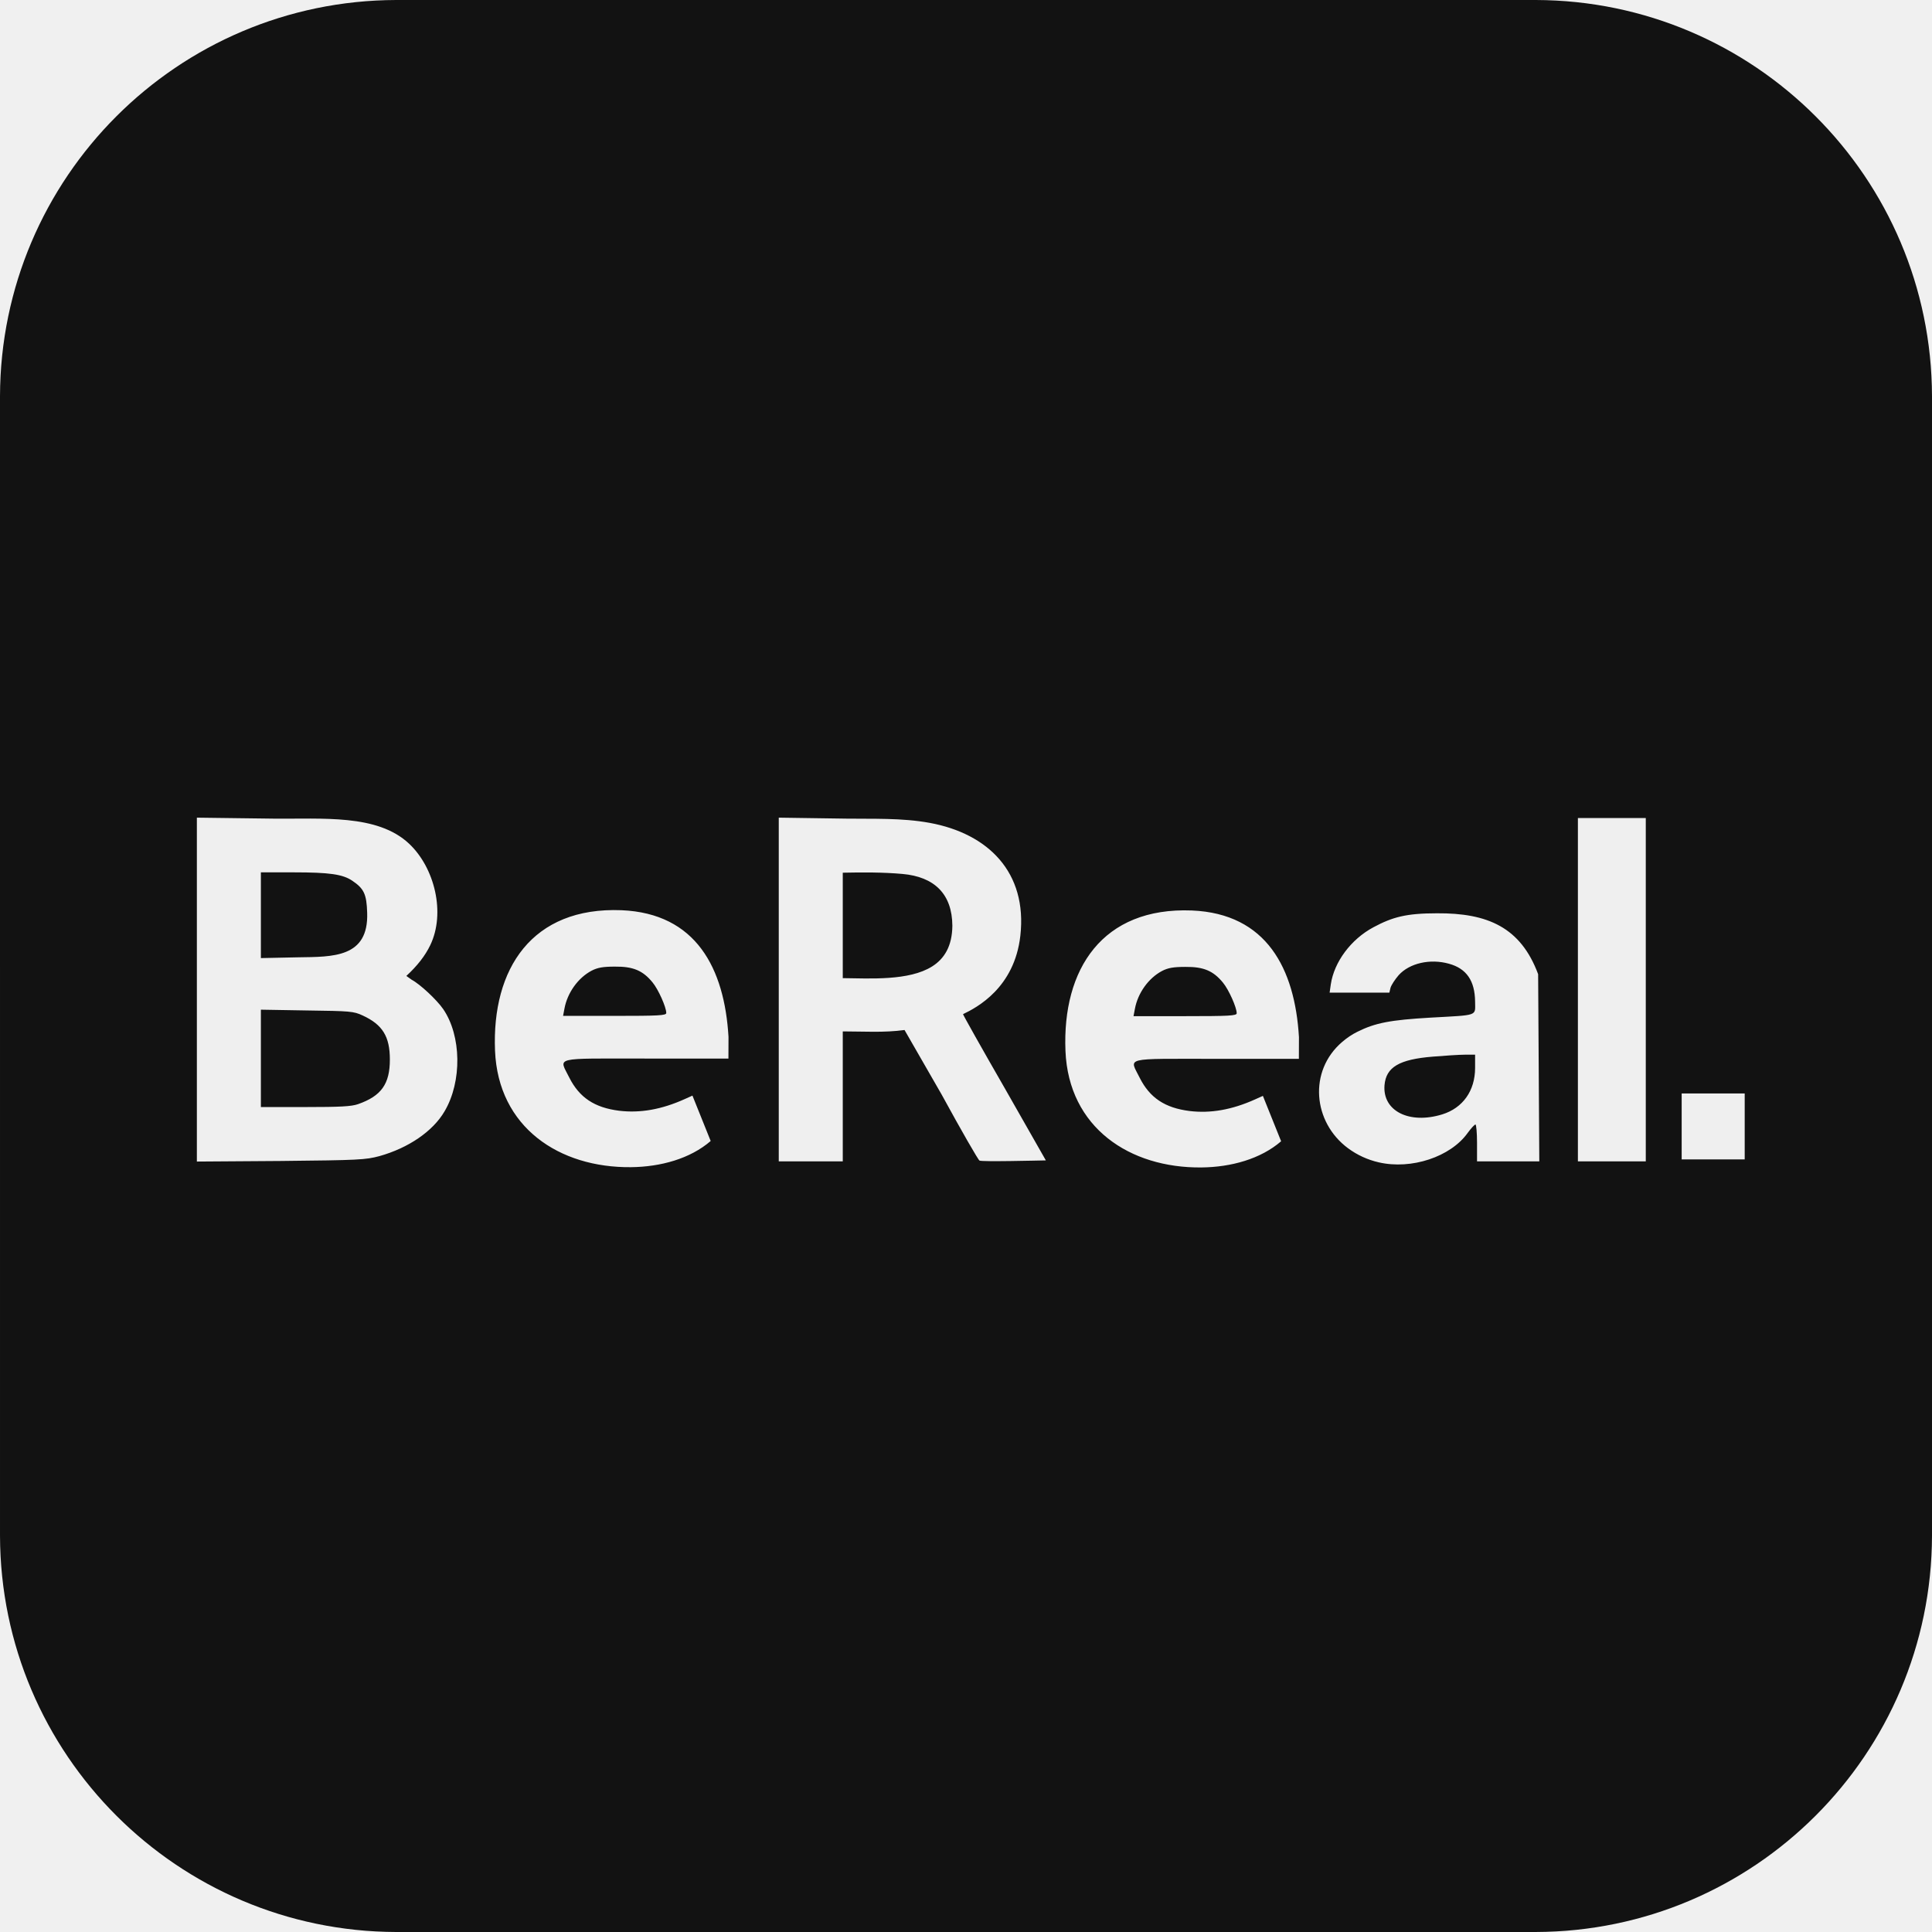
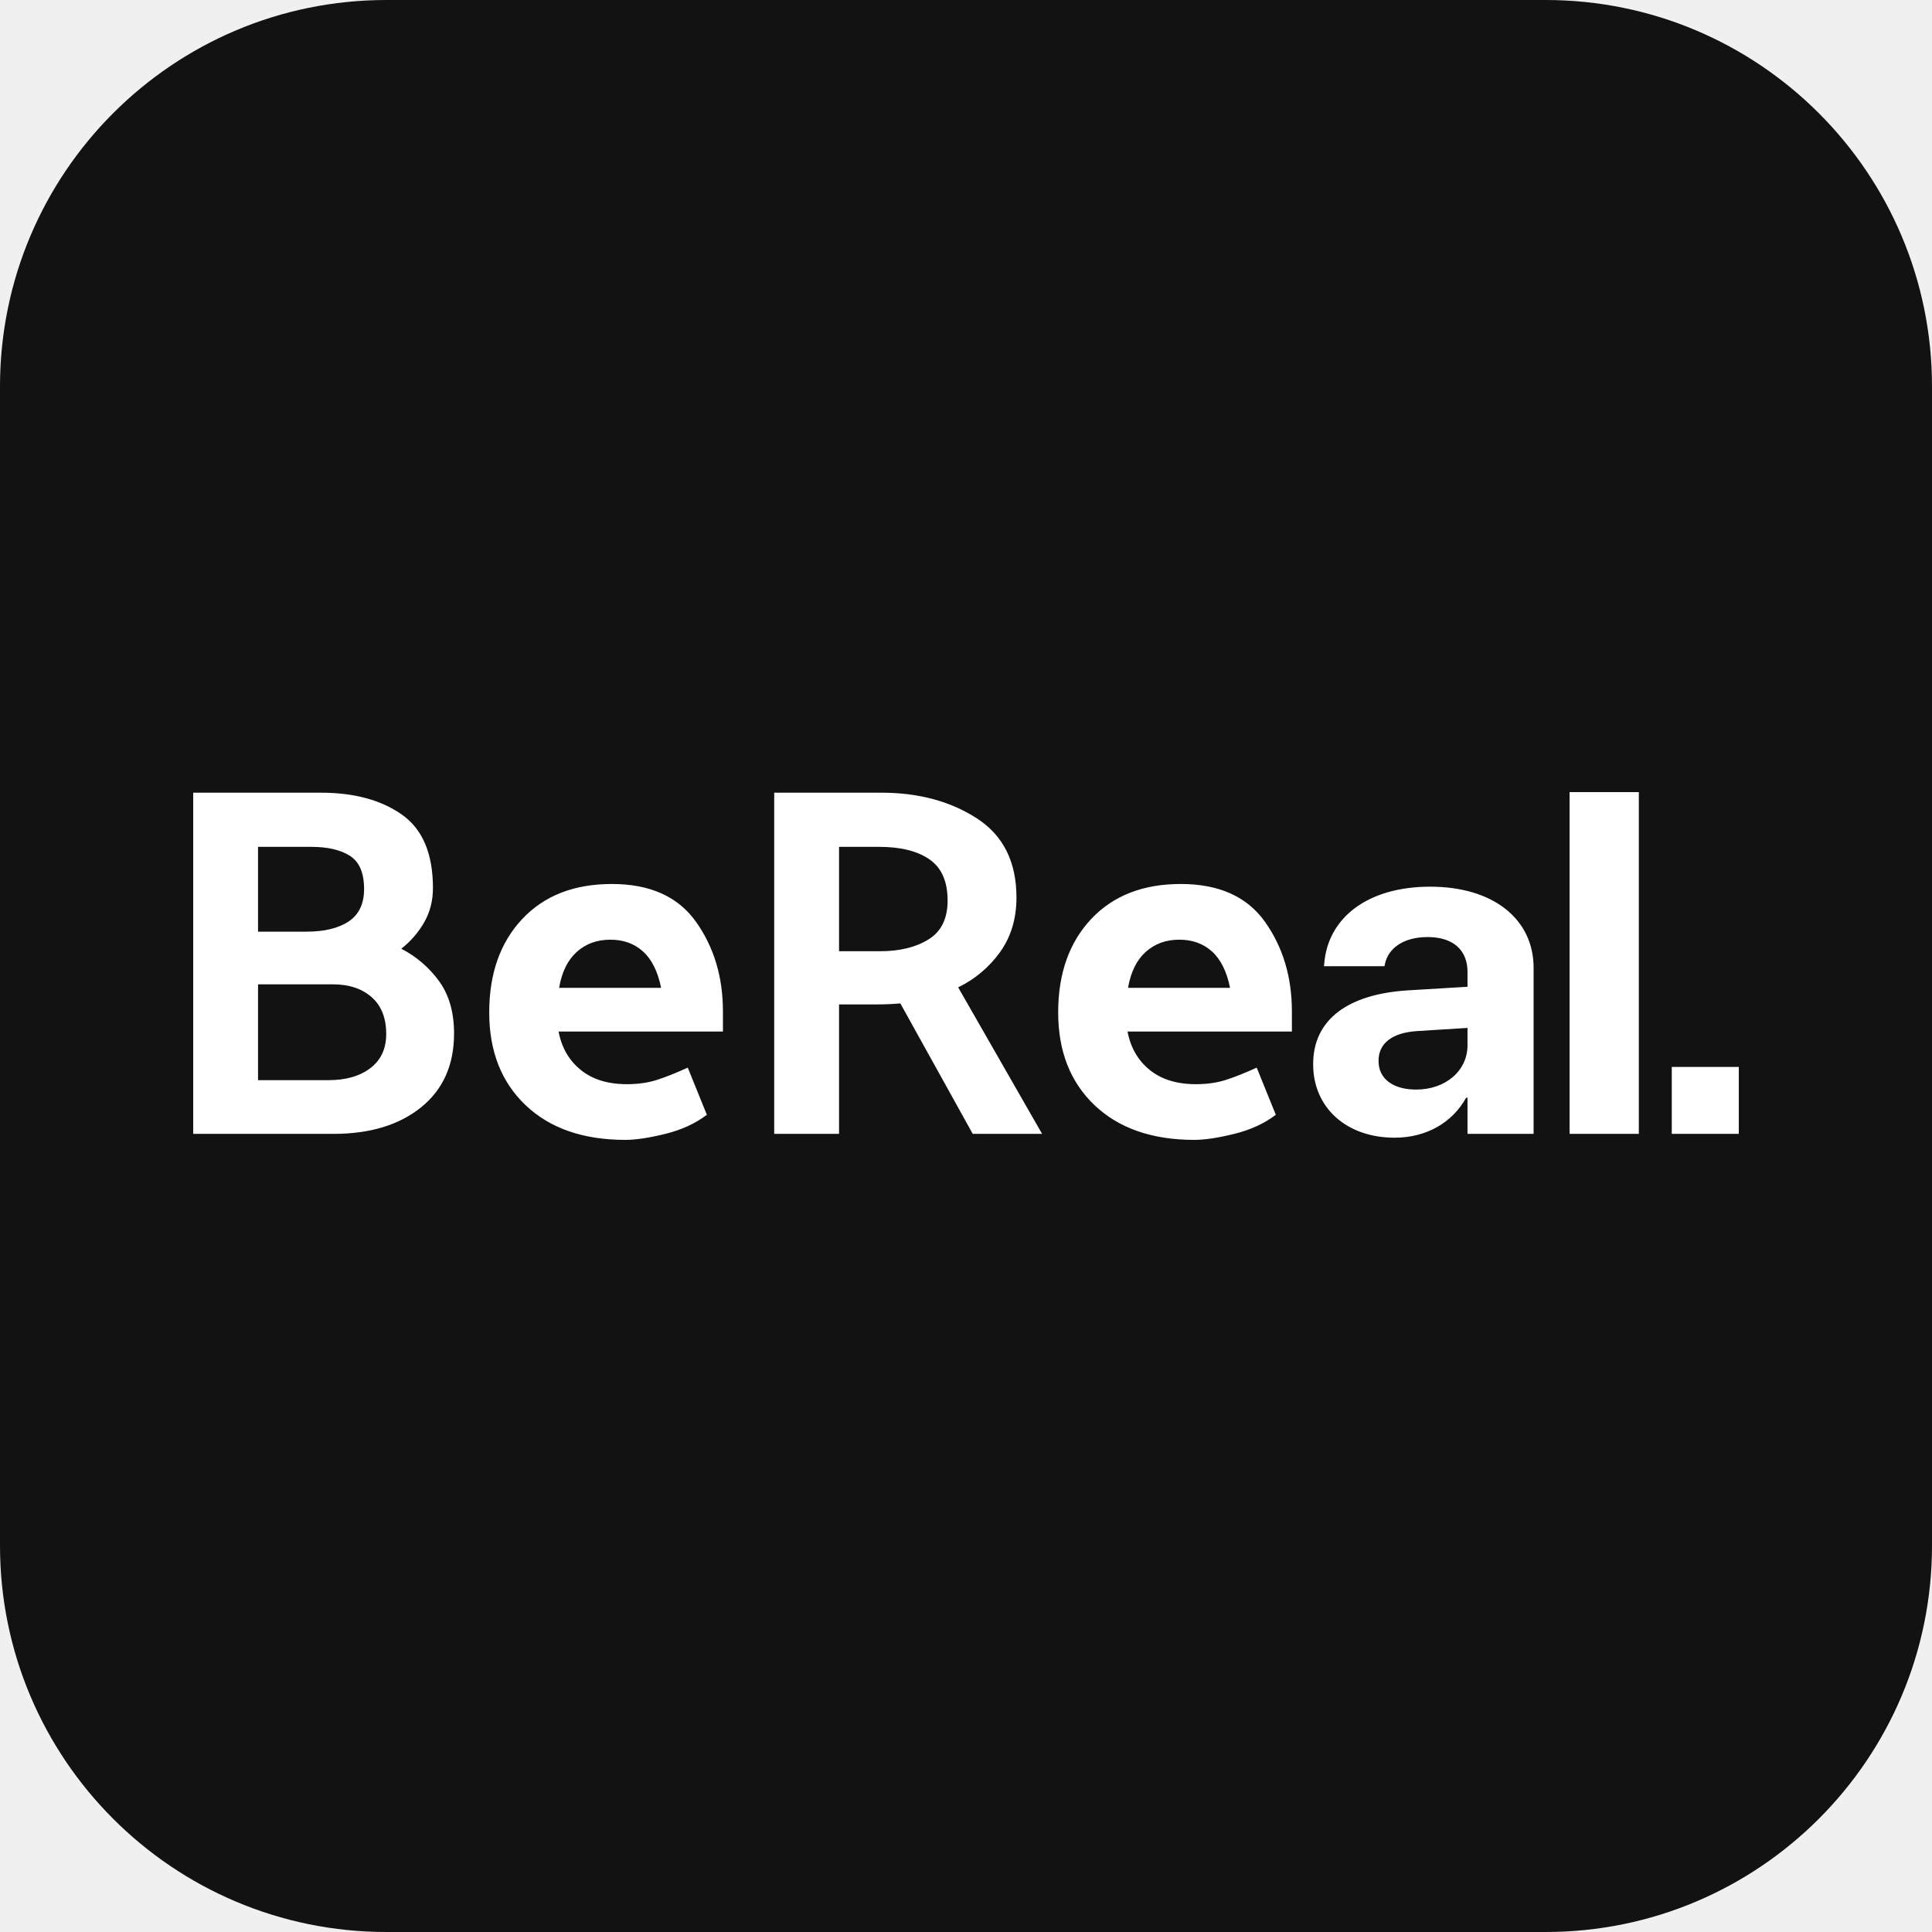
- <svg xmlns="http://www.w3.org/2000/svg" shape-rendering="geometricPrecision" image-rendering="optimizeQuality" fill-rule="evenodd" viewBox="0 0 512 512">
-   <path fill="#121212" d="M105 0h302c57.928.155 104.845 47.072 105 104.996V407c-.155 57.926-47.072 104.844-104.996 104.998L105 512C47.074 511.844.156 464.926.002 407.003L0 105C.156 47.072 47.074.155 104.997 0H105z" />
-   <path fill="#efefef" fill-rule="nonzero" d="M131.188 278.454c-.896-21.723 9.796-38.169 33.505-37.239 19.802.83 27.29 15.408 28.369 33.558l-.02 5.756h-21.821c-25.084 0-23.08-.514-20.356 5.038 2.674 5.295 6.683 7.967 13.211 8.79 5.551.668 11.205-.309 17.374-3.084l2.056-.925 2.416 6.014 2.416 6.014c-5.426 4.686-13.221 6.857-21.126 6.938-19 .194-35.186-10.542-36.024-30.86zm151.173.072c-.896-21.723 9.797-38.169 33.505-37.239 19.802.83 27.291 15.408 28.37 33.558l-.02 5.757h-21.822c-25.084 0-23.08-.514-20.355 5.037 2.673 5.295 6.682 7.968 13.21 8.79 5.552.669 11.206-.308 17.374-3.084l2.056-.925 2.416 6.014 2.416 6.014c-5.426 4.686-13.221 6.857-21.126 6.938-19 .194-35.186-10.542-36.024-30.86zm45.379-10.004c0-1.542-2.108-6.271-3.65-8.122-2.57-3.136-5.14-4.214-9.972-4.163-3.136 0-4.575.257-6.168 1.079-3.598 1.902-6.425 5.86-7.197 10.075l-.359 1.902h13.673c11.668 0 13.673-.103 13.673-.771zm117.92 21.26h16.705v17.477H445.66v-17.477zm-27.501-72.992h17.991v90.983h-17.991V216.79zm-211.779-.103l17.888.258c6.828.104 14.699-.239 22.128 1.127 15.438 2.839 25.9 13.07 24.006 29.905-1.553 13.807-11.528 19.038-15.189 20.782 0 .205 4.934 8.995 11 19.532l10.949 19.225c-2.5.045-16.881.4-17.581.051-.308-.102-4.831-7.967-10.022-17.476l-9.848-17.128c-5.484.749-10.831.37-16.368.37v34.44H206.38v-91.086zm46.006 28.632c-.064-8.421-4.774-12.96-13.222-13.714-5.202-.464-10.591-.442-15.821-.33v27.94c7.186.074 17.557.763 23.687-3.102 3.181-2.006 5.307-5.308 5.356-10.794zM52.172 216.687l20.201.258c13.084.149 27.624-1.283 36.052 6.655 6.787 6.393 9.687 18.376 5.6 26.878-1.356 2.82-3.452 5.498-6.338 8.154l1.439 1.028c2.159 1.131 6.631 5.294 8.328 7.762 4.831 7.042 5.037 19.173.359 27.089-3.083 5.294-9.561 9.715-17.27 11.874-3.65.977-5.45 1.079-26.113 1.285l-22.258.154v-91.137zm42.716 75.922c6.168-2.159 8.43-5.346 8.43-11.823 0-6.117-1.953-9.252-7.197-11.668-2.416-1.131-3.341-1.182-14.752-1.336l-12.234-.206v25.804h11.771c9.253 0 12.234-.154 13.982-.771zm2.416-50.734c-.154-4.884-.823-6.374-3.958-8.482-2.519-1.696-6.014-2.21-15.473-2.21h-8.738v22.72l9.921-.206c9.079-.141 18.669.175 18.248-11.822zm268.065 66.155a21.822 21.822 0 01-8.163-3.761c-9.248-6.87-10.536-20.406-1.526-28.135 1.259-1.079 2.641-2.019 4.034-2.698 4.729-2.365 8.739-3.135 19.379-3.753 12.902-.719 11.823-.359 11.823-4.215-.052-5.551-2.262-8.79-6.939-10.074-4.987-1.389-10.435-.155-13.314 3.032-.977 1.131-1.953 2.622-2.159 3.342l-.309 1.284h-15.832l.309-2.159c.874-5.962 5.346-11.977 11.308-15.163 5.089-2.725 8.723-3.698 16.844-3.698 13.391-.087 22.176 3.694 26.797 16.137l.154 24.828.155 24.776h-16.5v-4.883c0-2.673-.206-4.884-.411-4.884-.258 0-1.183 1.028-2.056 2.211-4.524 6.373-14.959 9.817-23.594 7.813zm16.808-12.697c5.5-1.696 8.739-6.271 8.739-12.336v-3.496h-2.673c-1.491 0-5.346.257-8.481.514-8.945.72-12.44 2.776-12.851 7.556-.565 6.837 6.528 10.435 15.266 7.762zm-205.61-26.883c0-1.543-2.108-6.272-3.65-8.122-2.57-3.136-5.141-4.215-9.972-4.164-3.136 0-4.575.257-6.168 1.08-3.598 1.902-6.425 5.86-7.197 10.075l-.359 1.902h13.673c11.668 0 13.673-.103 13.673-.771z" />
+ <svg xmlns="http://www.w3.org/2000/svg" viewBox="0 0 100 100">
+   <rect width="100" height="100" fill="#121212" ry="20" />
+   <path fill="#fff" d="M31.67 45.755c1.977 0 3.43.654 4.357 1.961.928 1.307 1.392 2.853 1.392 4.635v1.04h-8.507c.156.83.538 1.493 1.145 1.986.607.494 1.405.74 2.393.74.573 0 1.089-.073 1.548-.22.46-.147.993-.36 1.6-.637l.989 2.441c-.59.45-1.306.78-2.146.987-.842.208-1.531.312-2.069.312-2.185 0-3.906-.598-5.164-1.792-1.257-1.195-1.886-2.796-1.886-4.805 0-2.008.568-3.618 1.704-4.83 1.136-1.212 2.684-1.818 4.644-1.818zm29.449 0c1.977 0 3.43.654 4.358 1.961.927 1.307 1.391 2.853 1.391 4.635v1.04h-8.507c.157.83.538 1.493 1.145 1.986.607.494 1.405.74 2.393.74.573 0 1.088-.073 1.548-.22.46-.147.993-.36 1.6-.637l.989 2.441c-.59.45-1.306.78-2.146.987-.842.208-1.531.312-2.069.312-2.185 0-3.906-.598-5.164-1.792-1.257-1.195-1.886-2.796-1.886-4.805 0-2.008.568-3.618 1.704-4.83 1.136-1.212 2.684-1.818 4.644-1.818zm12.918.14c3.245 0 5.342 1.672 5.342 4.198v8.595h-3.421v-1.87h-.07c-.715 1.285-2.05 2.069-3.702 2.069-2.519 0-4.217-1.579-4.217-3.79v-.022c0-2.28 1.769-3.614 4.885-3.813l3.104-.187v-.771c0-1.112-.726-1.802-2.062-1.802-1.277 0-2.05.597-2.214 1.404l-.023.105H68.53l.012-.14c.187-2.316 2.178-3.977 5.494-3.977ZM90 55.224v3.463h-3.469v-3.462ZM16.608 41.029c1.717 0 3.113.377 4.188 1.13 1.075.754 1.613 2.022 1.613 3.805 0 .658-.152 1.25-.455 1.779a4.685 4.685 0 0 1-1.184 1.363 5.538 5.538 0 0 1 1.964 1.688c.512.71.768 1.61.768 2.701 0 1.628-.569 2.9-1.704 3.818-1.137.918-2.65 1.376-4.54 1.376H10v-17.66Zm29.006 0c1.925 0 3.572.442 4.942 1.325s2.056 2.25 2.056 4.103c0 1.091-.282 2.03-.846 2.818a5.715 5.715 0 0 1-2.172 1.83l4.345 7.584h-3.59l-3.747-6.752a14.611 14.611 0 0 1-1.223.052h-1.95v6.7h-3.356v-17.66ZM84.826 41v17.688h-3.585V41Zm-8.868 12.204-2.589.163c-1.324.082-2.015.643-2.015 1.532v.024c0 .923.762 1.473 1.945 1.473 1.535 0 2.659-.982 2.659-2.292zm-58.726-2.255h-3.876v4.96h3.642c.902 0 1.626-.207 2.172-.623.547-.416.82-1.004.82-1.766 0-.831-.252-1.467-.755-1.909-.503-.44-1.17-.662-2.003-.662Zm14.36-2.311c-.694 0-1.275.212-1.743.636-.468.424-.772 1.043-.91 1.857h5.28c-.173-.848-.485-1.476-.936-1.883-.451-.407-1.015-.61-1.691-.61Zm29.449 0c-.694 0-1.275.212-1.743.636-.468.424-.772 1.043-.91 1.857h5.28c-.173-.848-.485-1.476-.936-1.883-.452-.407-1.015-.61-1.691-.61ZM45.51 43.833h-2.081v5.402h2.133c1.006 0 1.838-.203 2.497-.61.66-.407.989-1.078.989-2.013 0-.987-.312-1.697-.937-2.13-.624-.432-1.491-.649-2.601-.649Zm-29.397 0h-2.757v4.39h2.497c.937 0 1.67-.178 2.199-.533.529-.355.793-.913.793-1.675 0-.831-.243-1.402-.728-1.714-.486-.312-1.154-.468-2.004-.468Z" />
</svg>
